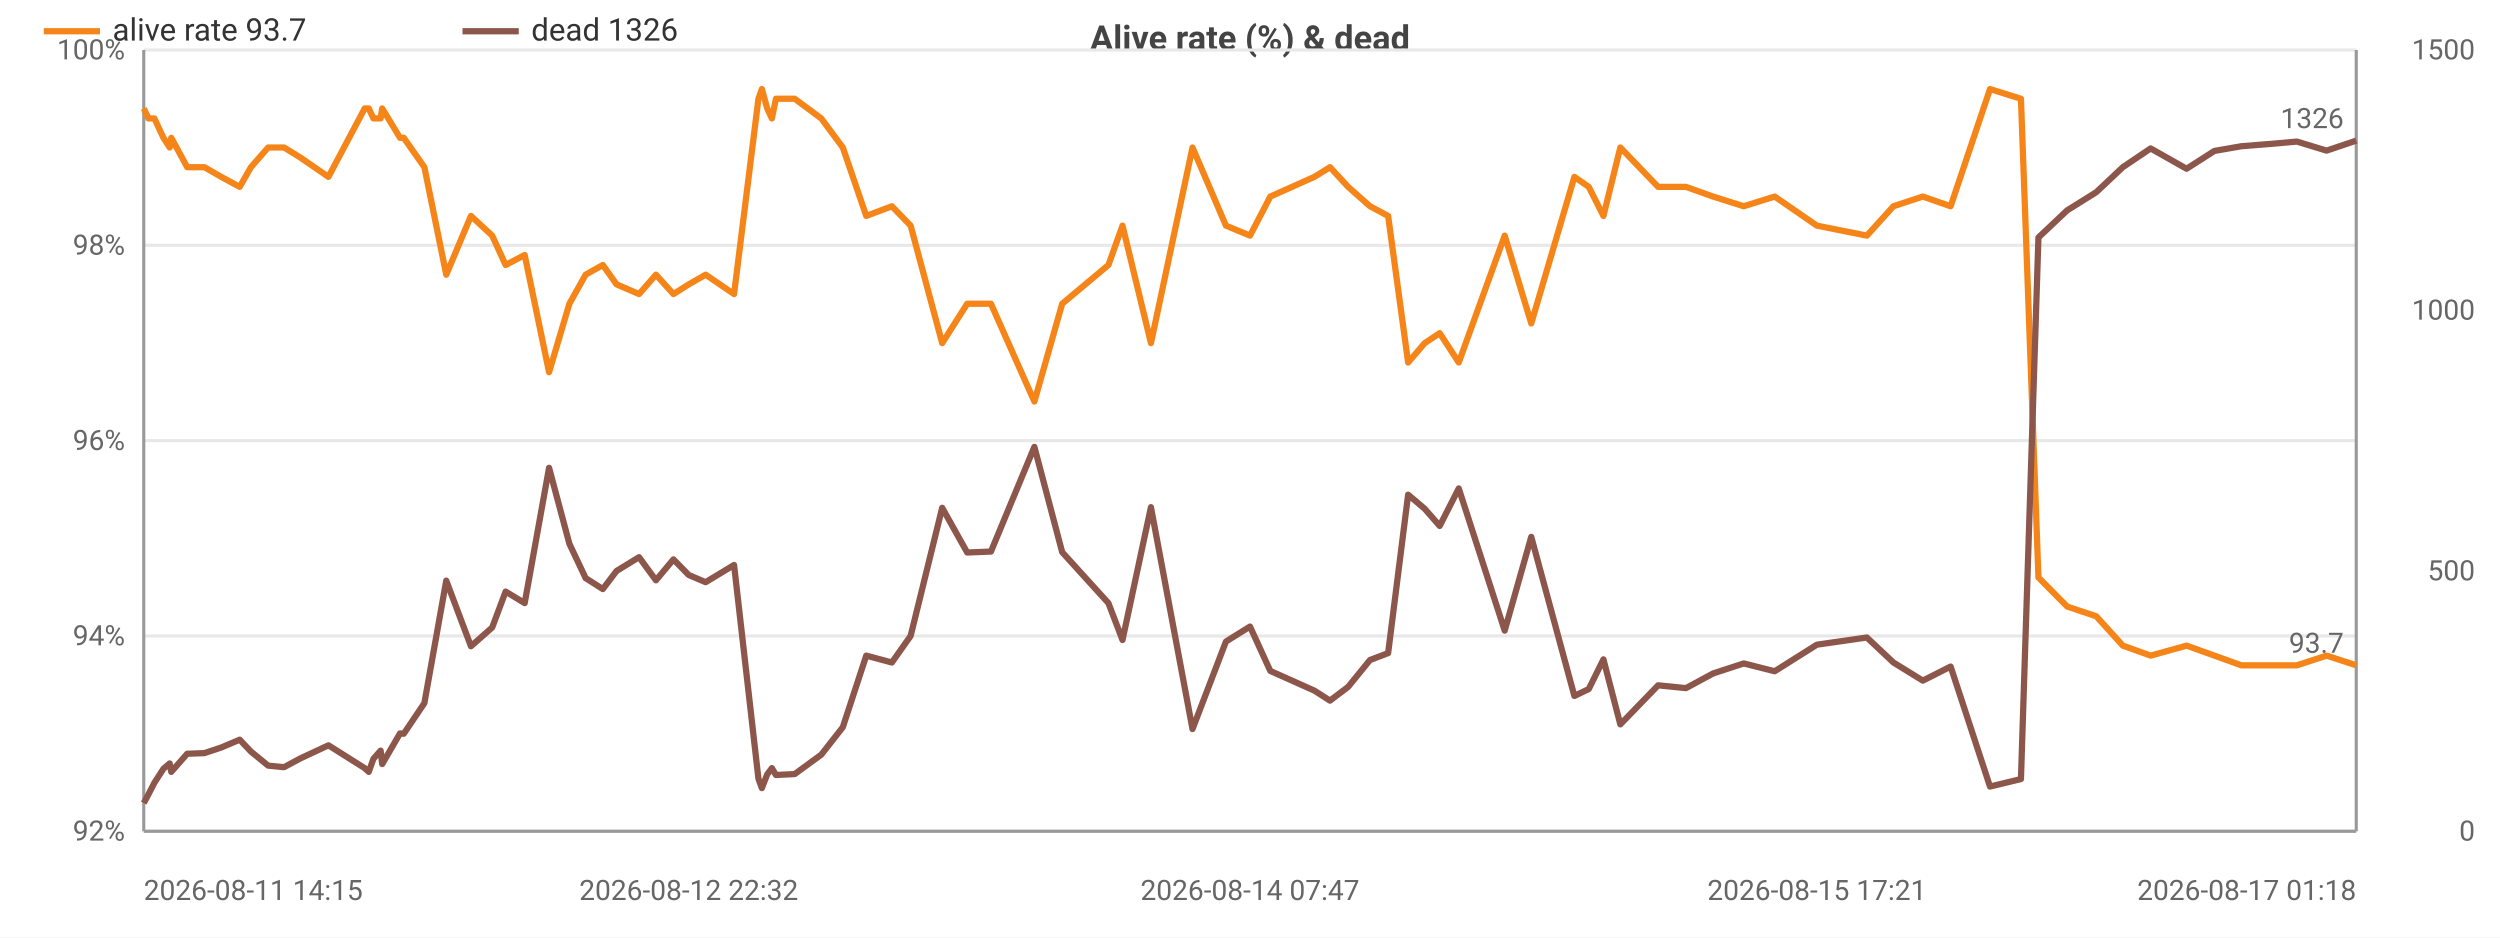
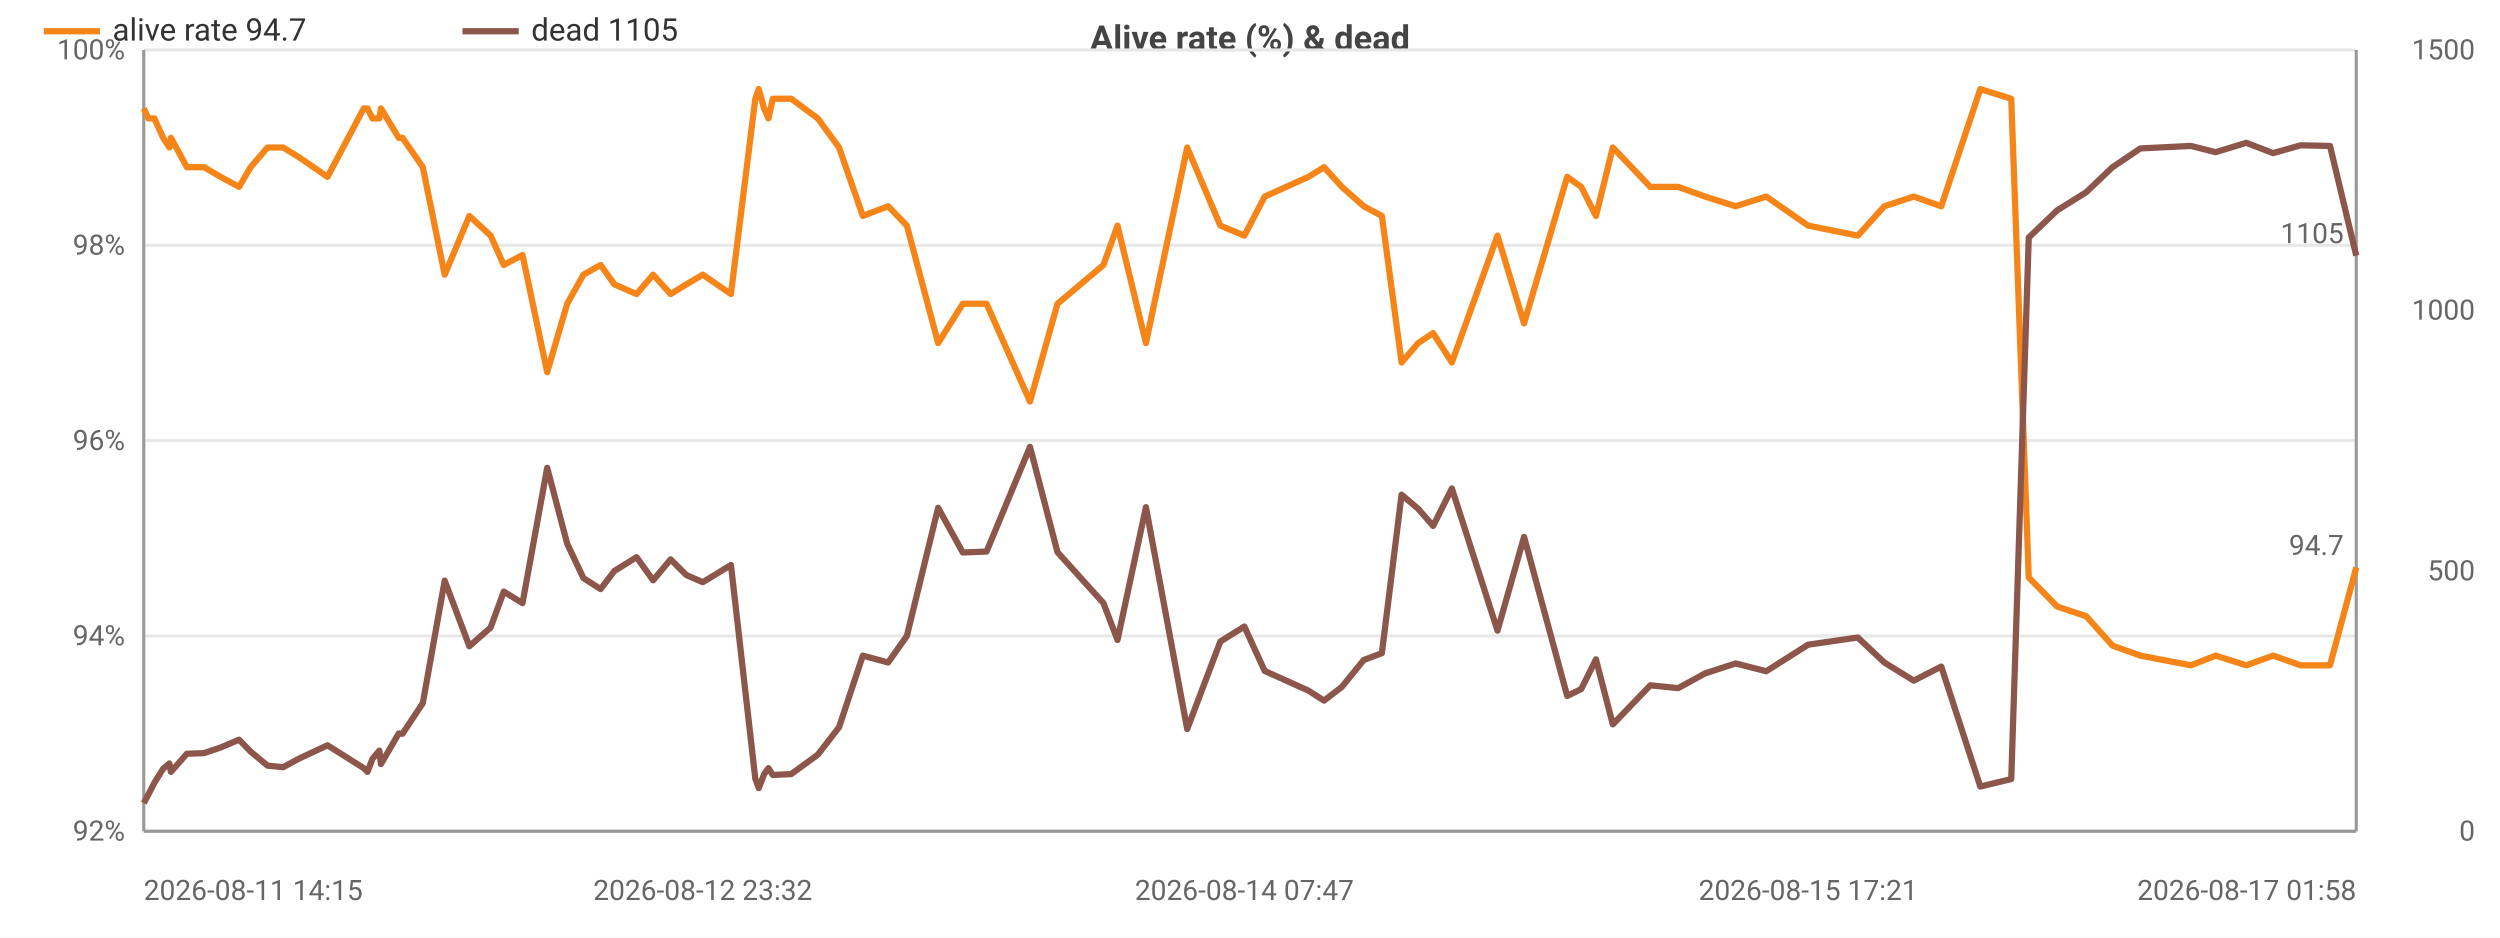
<svg xmlns="http://www.w3.org/2000/svg" width="800" height="300" viewBox="0 0 800 300">
  <rect width="800" height="300" fill="#ffffff" />
  <style>text{font-family:system-ui,-apple-system,'Segoe UI',Roboto,sans-serif}.g{stroke:#e8e8e8;stroke-width:1}.a{stroke:#999;stroke-width:1}.t{font-size:9px;fill:#666}.m{font-size:9px;text-anchor:middle;fill:#666}.e{font-size:9px;text-anchor:end;fill:#666}.l{font-size:10px;fill:#333}.tt{font-size:11px;font-weight:600;text-anchor:middle;fill:#444}</style>
  <text class="tt" x="400.0" y="16">Alive rate (%) &amp; dead</text>
  <line class="g" x1="46" y1="266" x2="754" y2="266" />
  <text class="e" x="40" y="269">92%</text>
  <line class="g" x1="46" y1="203.5" x2="754" y2="203.5" />
  <text class="e" x="40" y="206.5">94%</text>
  <line class="g" x1="46" y1="141" x2="754" y2="141" />
  <text class="e" x="40" y="144">96%</text>
  <line class="g" x1="46" y1="78.5" x2="754" y2="78.5" />
  <text class="e" x="40" y="81.5">98%</text>
  <line class="g" x1="46" y1="16" x2="754" y2="16" />
  <text class="e" x="40" y="19">100%</text>
  <text class="e" x="792" y="269">0</text>
  <text class="e" x="792" y="185.7">500</text>
  <text class="e" x="792" y="102.3">1000</text>
  <text class="e" x="792" y="19">1500</text>
  <line class="a" x1="754" y1="16" x2="754" y2="266" />
  <line class="a" x1="46" y1="16" x2="46" y2="266" />
  <line class="a" x1="46" y1="266" x2="754" y2="266" />
-   <polyline fill="none" stroke="#f58518" stroke-width="2" stroke-linejoin="round" points="46,34.7 47.5,37.9 49.4,37.9 52.3,44.1 54.3,47.2 54.8,44.1 59.9,53.5 65.4,53.5 70.8,56.6 76.7,59.8 80.3,53.5 85.8,47.2 90.9,47.2 96.1,50.4 105.1,56.6 116.7,34.7 118.0,34.7 119.5,37.9 121.8,37.9 122.3,34.7 128.0,44.1 129.2,44.1 135.8,53.5 142.8,87.9 150.7,69.1 157.5,75.4 161.8,84.8 167.9,81.6 175.7,119.1 182.2,97.2 187.4,87.9 192.9,84.8 197.3,91 204.5,94.1 209.9,87.9 215.5,94.1 220.4,91 225.8,87.9 234.9,94.1 242.7,31.6 243.8,28.5 245.5,34.7 247.0,37.9 248.3,31.6 254.3,31.6 262.8,37.9 269.7,47.2 277.2,69.1 285.4,66 291.4,72.2 301.5,109.8 309.5,97.2 317.1,97.2 331.0,128.5 339.9,97.2 354.7,84.8 359.2,72.2 368.3,109.8 381.6,47.2 392.3,72.2 400.0,75.4 406.5,62.9 420.6,56.6 425.6,53.5 431.4,59.8 438.4,66 444.2,69.1 450.6,116 455.9,109.8 460.7,106.6 466.8,116 481.5,75.4 490.0,103.5 503.8,56.6 508.4,59.8 513.1,69.1 518.5,47.2 530.6,59.8 539.5,59.8 548.2,62.9 558.0,66 567.9,62.9 581.4,72.2 597.4,75.4 605.9,66 615.3,62.9 624.2,66 636.8,28.5 646.7,31.6 652.3,184.8 661.5,194.1 670.8,197.2 679.3,206.6 688.2,209.8 699.7,206.6 708.6,209.8 717.2,212.9 727.2,212.9 735.0,212.9 744.5,209.8 754,212.9" />
+   <polyline fill="none" stroke="#f58518" stroke-width="2" stroke-linejoin="round" points="46,34.7 47.5,37.9 49.4,37.9 52.2,44.1 54.2,47.2 54.7,44.1 59.8,53.5 65.3,53.5 70.6,56.6 76.5,59.8 80.2,53.5 85.6,47.2 90.6,47.2 95.8,50.4 104.8,56.6 116.4,34.7 117.6,34.7 119.2,37.9 121.4,37.9 121.9,34.7 127.6,44.1 128.8,44.1 135.3,53.5 142.3,87.9 150.2,69.1 157.0,75.4 161.2,84.8 167.2,81.6 175.1,119.1 181.5,97.2 186.7,87.9 192.2,84.8 196.6,91 203.7,94.1 209.0,87.9 214.6,94.1 219.6,91 224.9,87.9 233.9,94.1 241.7,31.6 242.8,28.5 244.5,34.7 245.9,37.9 247.3,31.6 253.2,31.6 261.7,37.9 268.5,47.2 276.1,69.1 284.2,66 290.2,72.2 300.2,109.8 308.1,97.2 315.7,97.2 329.6,128.5 338.4,97.2 353.1,84.8 357.6,72.2 366.7,109.8 379.9,47.2 390.5,72.2 398.2,75.4 404.7,62.9 418.7,56.6 423.7,53.5 429.4,59.8 436.4,66 442.2,69.1 448.5,116 453.8,109.8 458.6,106.6 464.6,116 479.2,75.4 487.7,103.5 501.5,56.6 506.0,59.8 510.7,69.1 516.1,47.2 528.1,59.8 537.0,59.8 545.6,62.9 555.4,66 565.2,62.9 578.6,72.2 594.5,75.4 603.0,66 612.4,62.9 621.2,66 633.7,28.5 643.6,31.6 649.2,184.8 658.3,194.1 667.6,197.2 676.0,206.6 684.9,209.8 701.1,212.9 709.0,209.8 718.8,212.9 727.4,209.8 736.2,212.9 745.6,212.9 754,181.6" />
  <circle cx="46" cy="34.7" r="4" fill="transparent" />
-   <circle cx="54.8" cy="44.1" r="4" fill="transparent" />
-   <circle cx="85.8" cy="47.2" r="4" fill="transparent" />
-   <circle cx="118.0" cy="34.7" r="4" fill="transparent" />
-   <circle cx="129.2" cy="44.1" r="4" fill="transparent" />
-   <circle cx="161.8" cy="84.8" r="4" fill="transparent" />
-   <circle cx="197.3" cy="91" r="4" fill="transparent" />
-   <circle cx="225.8" cy="87.9" r="4" fill="transparent" />
-   <circle cx="247.0" cy="37.9" r="4" fill="transparent" />
-   <circle cx="277.2" cy="69.1" r="4" fill="transparent" />
-   <circle cx="331.0" cy="128.5" r="4" fill="transparent" />
-   <circle cx="381.6" cy="47.2" r="4" fill="transparent" />
-   <circle cx="425.6" cy="53.5" r="4" fill="transparent" />
-   <circle cx="455.9" cy="109.8" r="4" fill="transparent" />
-   <circle cx="508.4" cy="59.8" r="4" fill="transparent" />
-   <circle cx="548.2" cy="62.9" r="4" fill="transparent" />
-   <circle cx="605.9" cy="66" r="4" fill="transparent" />
-   <circle cx="652.3" cy="184.8" r="4" fill="transparent" />
-   <circle cx="708.6" cy="209.8" r="4" fill="transparent" />
-   <circle cx="754" cy="212.9" r="4" fill="transparent" />
-   <text class="t" x="750" y="208.9" text-anchor="end" fill="#f58518">93.7</text>
-   <polyline fill="none" stroke="#8c564b" stroke-width="2" stroke-linejoin="round" points="46,257 47.5,254.2 49.4,250.5 52.3,246 54.3,244.3 54.8,247 59.9,241.2 65.4,241 70.8,239.2 76.7,236.7 80.3,240.5 85.8,245 90.9,245.5 96.1,242.7 105.1,238.5 116.7,245.8 118.0,247 119.5,242.8 121.8,240.2 122.3,244.5 128.0,234.7 129.2,234.8 135.8,225 142.8,185.8 150.7,206.8 157.5,200.8 161.8,189.3 167.9,193 175.7,149.7 182.2,174 187.4,185 192.9,188.5 197.3,182.7 204.5,178.3 209.9,185.7 215.5,179 220.4,184 225.8,186.3 234.9,180.8 242.7,249.2 243.8,252.2 245.5,247.8 247.0,245.8 248.3,248 254.3,247.7 262.8,241.5 269.7,232.7 277.2,209.8 285.4,212 291.4,203.5 301.5,162.5 309.5,176.8 317.1,176.5 331.0,143 339.9,176.7 354.7,193 359.2,204.8 368.3,162.3 381.6,233.3 392.3,205.3 400.0,200.5 406.5,214.7 420.6,221 425.6,224.2 431.4,219.8 438.4,211.2 444.2,209 450.6,158.3 455.9,162.8 460.7,168.3 466.8,156.3 481.5,201.8 490.0,171.8 503.8,222.7 508.4,220.5 513.1,211 518.5,231.8 530.6,219.3 539.5,220.2 548.2,215.5 558.0,212.3 567.9,214.8 581.4,206.3 597.4,204 605.9,212 615.3,217.8 624.2,213.3 636.8,251.7 646.7,249.3 652.3,76 661.5,67.3 670.8,61.5 679.3,53.5 688.2,47.5 699.7,54 708.6,48.3 717.2,46.8 727.2,46 735.0,45.3 744.5,48.2 754,45" />
+   <circle cx="54.7" cy="44.1" r="4" fill="transparent" />
+   <circle cx="85.6" cy="47.2" r="4" fill="transparent" />
+   <circle cx="117.6" cy="34.7" r="4" fill="transparent" />
+   <circle cx="128.8" cy="44.1" r="4" fill="transparent" />
+   <circle cx="161.2" cy="84.8" r="4" fill="transparent" />
+   <circle cx="196.6" cy="91" r="4" fill="transparent" />
+   <circle cx="224.9" cy="87.9" r="4" fill="transparent" />
+   <circle cx="245.9" cy="37.9" r="4" fill="transparent" />
+   <circle cx="276.1" cy="69.1" r="4" fill="transparent" />
+   <circle cx="329.6" cy="128.5" r="4" fill="transparent" />
+   <circle cx="379.9" cy="47.2" r="4" fill="transparent" />
+   <circle cx="423.7" cy="53.5" r="4" fill="transparent" />
+   <circle cx="453.8" cy="109.8" r="4" fill="transparent" />
+   <circle cx="506.0" cy="59.8" r="4" fill="transparent" />
+   <circle cx="545.6" cy="62.9" r="4" fill="transparent" />
+   <circle cx="603.0" cy="66" r="4" fill="transparent" />
+   <circle cx="649.2" cy="184.8" r="4" fill="transparent" />
+   <circle cx="709.0" cy="209.8" r="4" fill="transparent" />
+   <circle cx="754" cy="181.6" r="4" fill="transparent" />
+   <text class="t" x="750" y="177.6" text-anchor="end" fill="#f58518">94.7</text>
+   <polyline fill="none" stroke="#8c564b" stroke-width="2" stroke-linejoin="round" points="46,257 47.5,254.2 49.4,250.5 52.2,246 54.2,244.3 54.7,247 59.8,241.2 65.3,241 70.6,239.2 76.5,236.7 80.2,240.5 85.6,245 90.6,245.5 95.8,242.7 104.8,238.5 116.4,245.8 117.6,247 119.2,242.8 121.4,240.2 121.9,244.5 127.6,234.7 128.8,234.8 135.3,225 142.3,185.8 150.2,206.8 157.0,200.8 161.2,189.3 167.2,193 175.1,149.7 181.5,174 186.7,185 192.2,188.5 196.6,182.7 203.7,178.3 209.0,185.7 214.6,179 219.6,184 224.9,186.3 233.9,180.8 241.7,249.2 242.8,252.2 244.5,247.8 245.9,245.8 247.3,248 253.2,247.7 261.7,241.5 268.5,232.7 276.1,209.8 284.2,212 290.2,203.5 300.2,162.5 308.1,176.8 315.7,176.5 329.6,143 338.4,176.7 353.1,193 357.6,204.8 366.7,162.3 379.9,233.3 390.5,205.3 398.2,200.5 404.7,214.7 418.7,221 423.7,224.2 429.4,219.8 436.4,211.2 442.2,209 448.5,158.3 453.8,162.8 458.6,168.3 464.6,156.3 479.2,201.8 487.7,171.8 501.5,222.7 506.0,220.5 510.7,211 516.1,231.8 528.1,219.3 537.0,220.2 545.6,215.5 555.4,212.3 565.2,214.8 578.6,206.3 594.5,204 603.0,212 612.4,217.8 621.2,213.3 633.7,251.7 643.6,249.3 649.2,76 658.3,67.3 667.6,61.5 676.0,53.5 684.9,47.5 701.1,46.7 709.0,48.7 718.8,45.7 727.4,49 736.2,46.5 745.6,46.7 754,81.8" />
  <circle cx="46" cy="257" r="4" fill="transparent" />
-   <circle cx="54.8" cy="247" r="4" fill="transparent" />
-   <circle cx="85.8" cy="245" r="4" fill="transparent" />
-   <circle cx="118.0" cy="247" r="4" fill="transparent" />
-   <circle cx="129.2" cy="234.8" r="4" fill="transparent" />
-   <circle cx="161.8" cy="189.3" r="4" fill="transparent" />
-   <circle cx="197.3" cy="182.7" r="4" fill="transparent" />
-   <circle cx="225.8" cy="186.3" r="4" fill="transparent" />
-   <circle cx="247.0" cy="245.8" r="4" fill="transparent" />
-   <circle cx="277.2" cy="209.8" r="4" fill="transparent" />
-   <circle cx="331.0" cy="143" r="4" fill="transparent" />
-   <circle cx="381.6" cy="233.3" r="4" fill="transparent" />
-   <circle cx="425.6" cy="224.2" r="4" fill="transparent" />
-   <circle cx="455.9" cy="162.8" r="4" fill="transparent" />
-   <circle cx="508.4" cy="220.5" r="4" fill="transparent" />
-   <circle cx="548.2" cy="215.5" r="4" fill="transparent" />
-   <circle cx="605.9" cy="212" r="4" fill="transparent" />
-   <circle cx="652.3" cy="76" r="4" fill="transparent" />
-   <circle cx="708.6" cy="48.3" r="4" fill="transparent" />
-   <circle cx="754" cy="45" r="4" fill="transparent" />
-   <text class="t" x="750" y="41" text-anchor="end" fill="#8c564b">1326</text>
+   <circle cx="54.7" cy="247" r="4" fill="transparent" />
+   <circle cx="85.6" cy="245" r="4" fill="transparent" />
+   <circle cx="117.6" cy="247" r="4" fill="transparent" />
+   <circle cx="128.8" cy="234.8" r="4" fill="transparent" />
+   <circle cx="161.2" cy="189.3" r="4" fill="transparent" />
+   <circle cx="196.6" cy="182.7" r="4" fill="transparent" />
+   <circle cx="224.9" cy="186.3" r="4" fill="transparent" />
+   <circle cx="245.9" cy="245.8" r="4" fill="transparent" />
+   <circle cx="276.1" cy="209.8" r="4" fill="transparent" />
+   <circle cx="329.6" cy="143" r="4" fill="transparent" />
+   <circle cx="379.9" cy="233.3" r="4" fill="transparent" />
+   <circle cx="423.7" cy="224.2" r="4" fill="transparent" />
+   <circle cx="453.8" cy="162.8" r="4" fill="transparent" />
+   <circle cx="506.0" cy="220.5" r="4" fill="transparent" />
+   <circle cx="545.6" cy="215.5" r="4" fill="transparent" />
+   <circle cx="603.0" cy="212" r="4" fill="transparent" />
+   <circle cx="649.2" cy="76" r="4" fill="transparent" />
+   <circle cx="709.0" cy="48.7" r="4" fill="transparent" />
+   <circle cx="754" cy="81.8" r="4" fill="transparent" />
+   <text class="t" x="750" y="77.8" text-anchor="end" fill="#8c564b">1105</text>
  <text class="t" x="46" y="288">2026-08-11 14:15</text>
-   <text class="m" x="220.4" y="288">2026-08-12 22:32</text>
-   <text class="m" x="400.0" y="288">2026-08-14 07:47</text>
-   <text class="m" x="581.4" y="288">2026-08-15 17:21</text>
-   <text class="e" x="754" y="288">2026-08-17 01:18</text>
+   <text class="m" x="224.9" y="288">2026-08-12 23:32</text>
+   <text class="m" x="398.2" y="288">2026-08-14 07:47</text>
+   <text class="m" x="578.6" y="288">2026-08-15 17:21</text>
+   <text class="e" x="754" y="288">2026-08-17 01:58</text>
  <line x1="14" y1="10" x2="32" y2="10" stroke="#f58518" stroke-width="2" />
-   <text class="l" x="36" y="13">alive rate 93.7</text>
+   <text class="l" x="36" y="13">alive rate 94.7</text>
  <line x1="148.0" y1="10" x2="166.0" y2="10" stroke="#8c564b" stroke-width="2" />
-   <text class="l" x="170.0" y="13">dead 1326</text>
+   <text class="l" x="170.0" y="13">dead 1105</text>
</svg>
